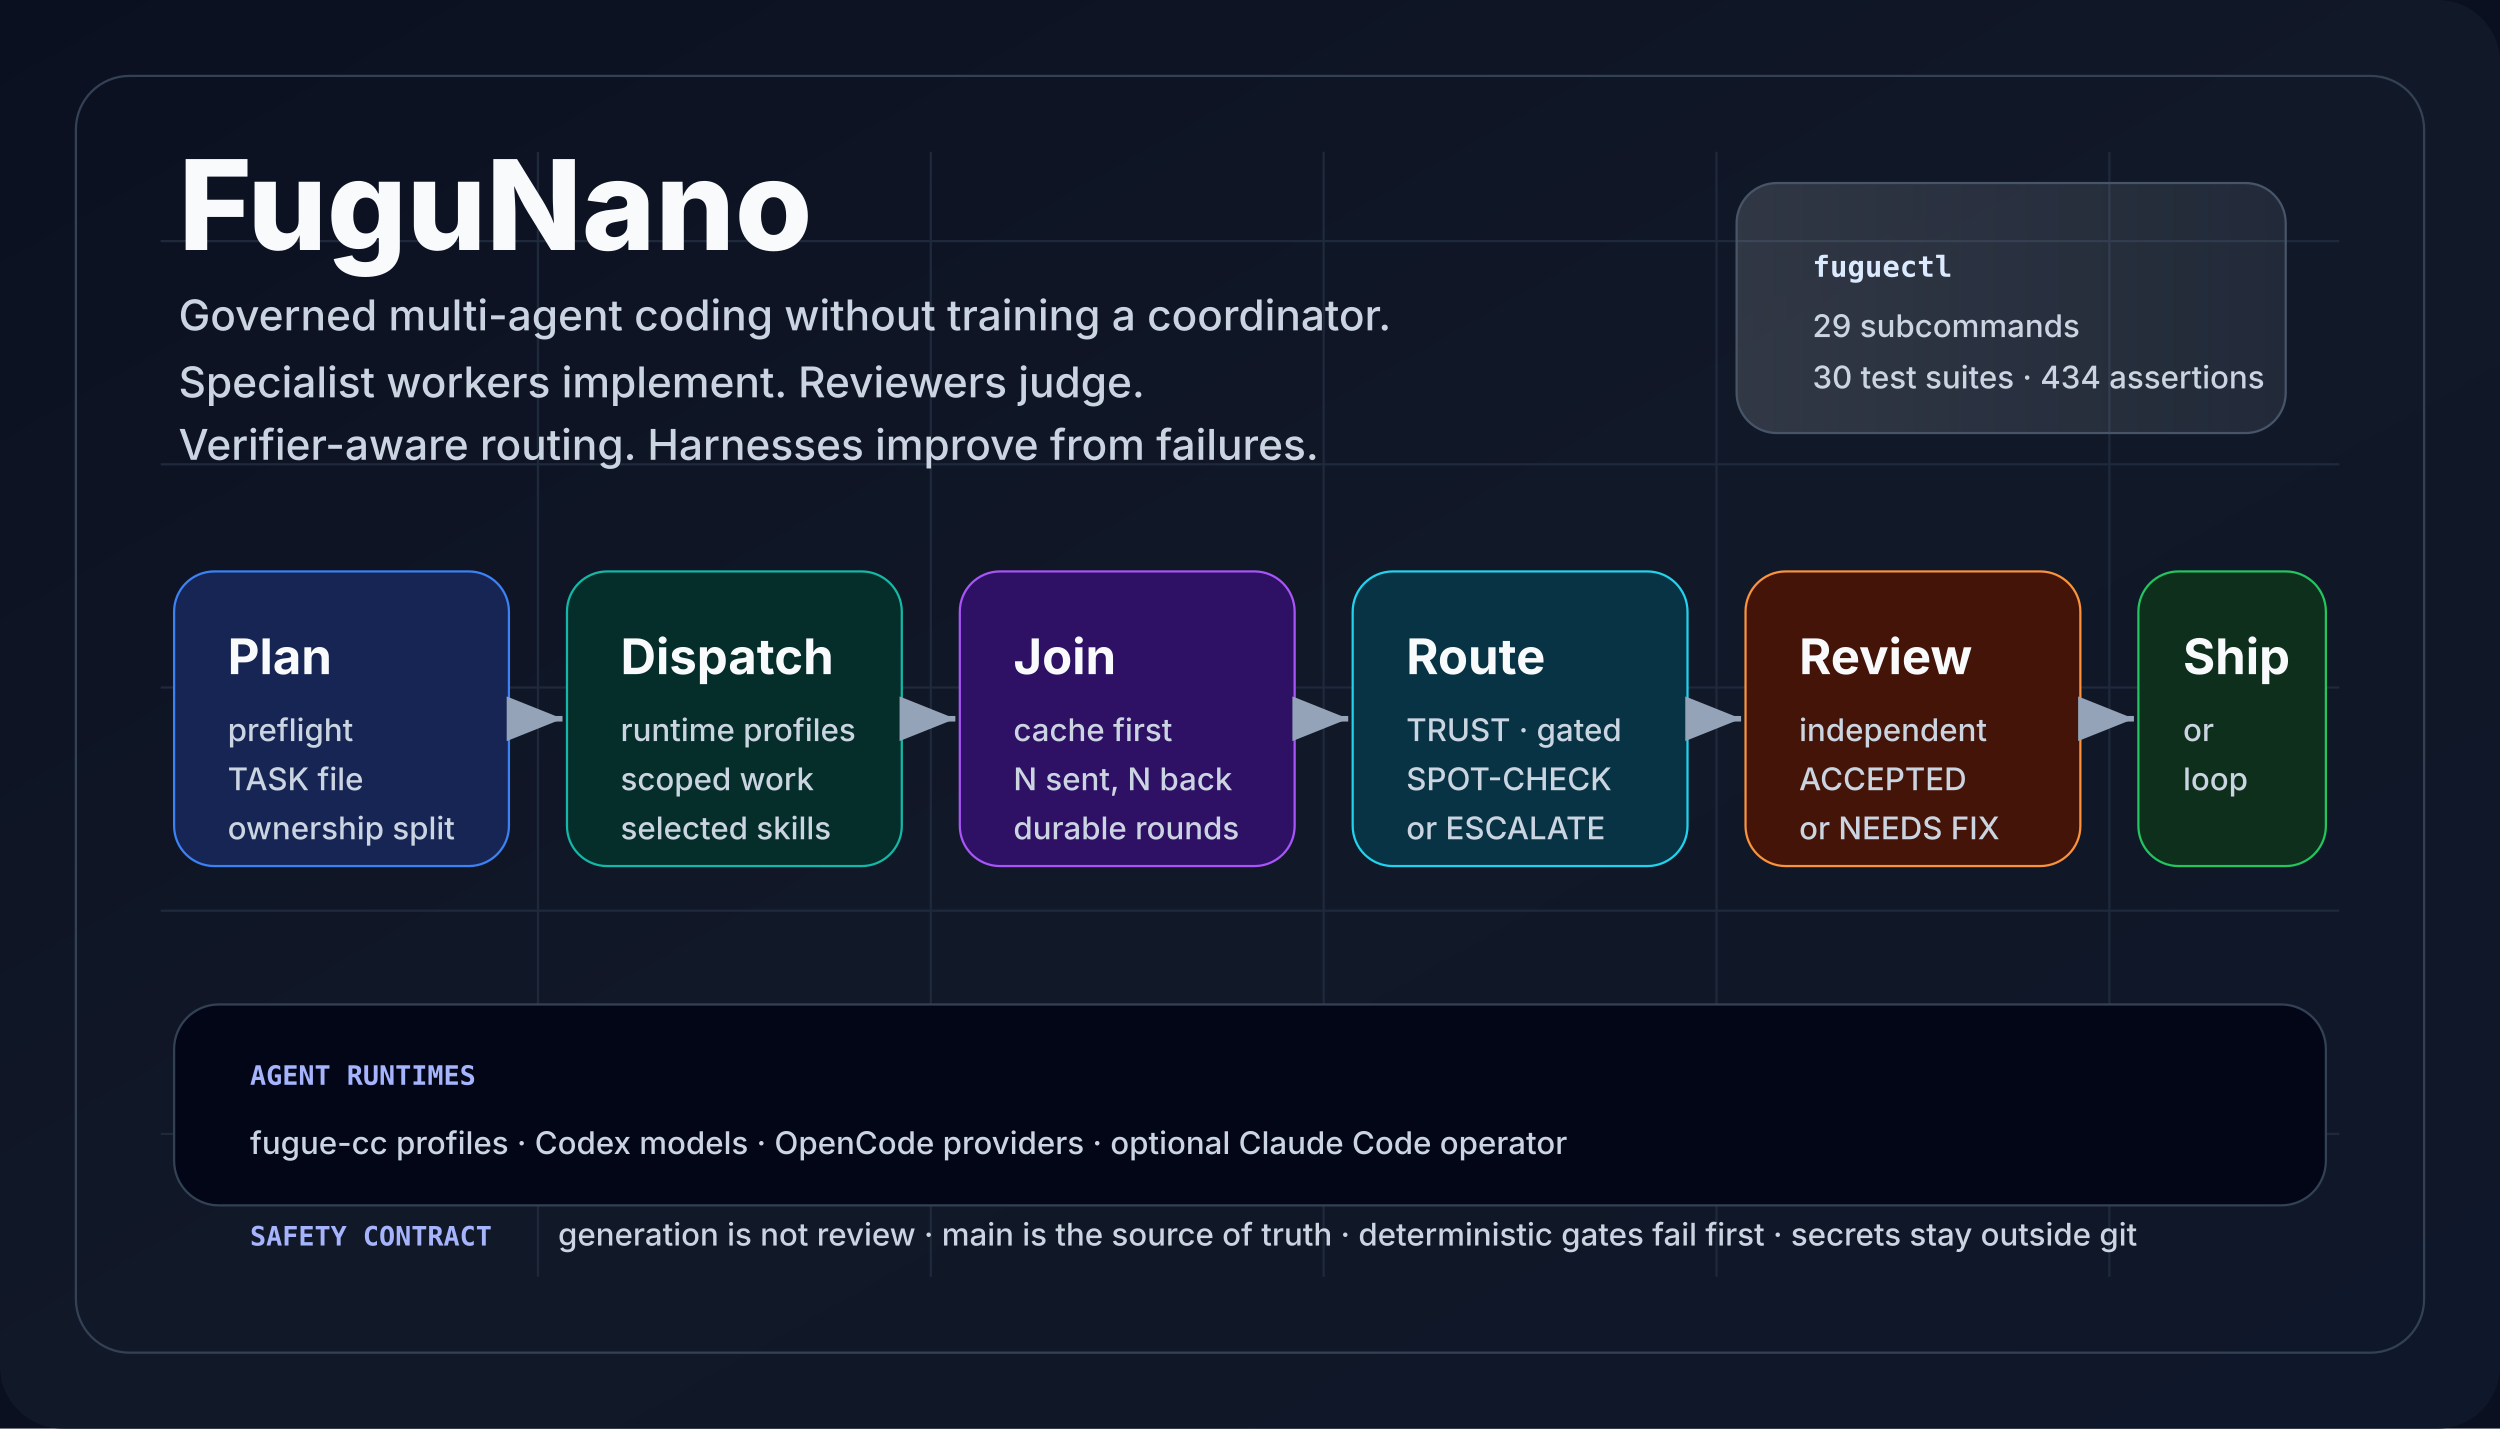
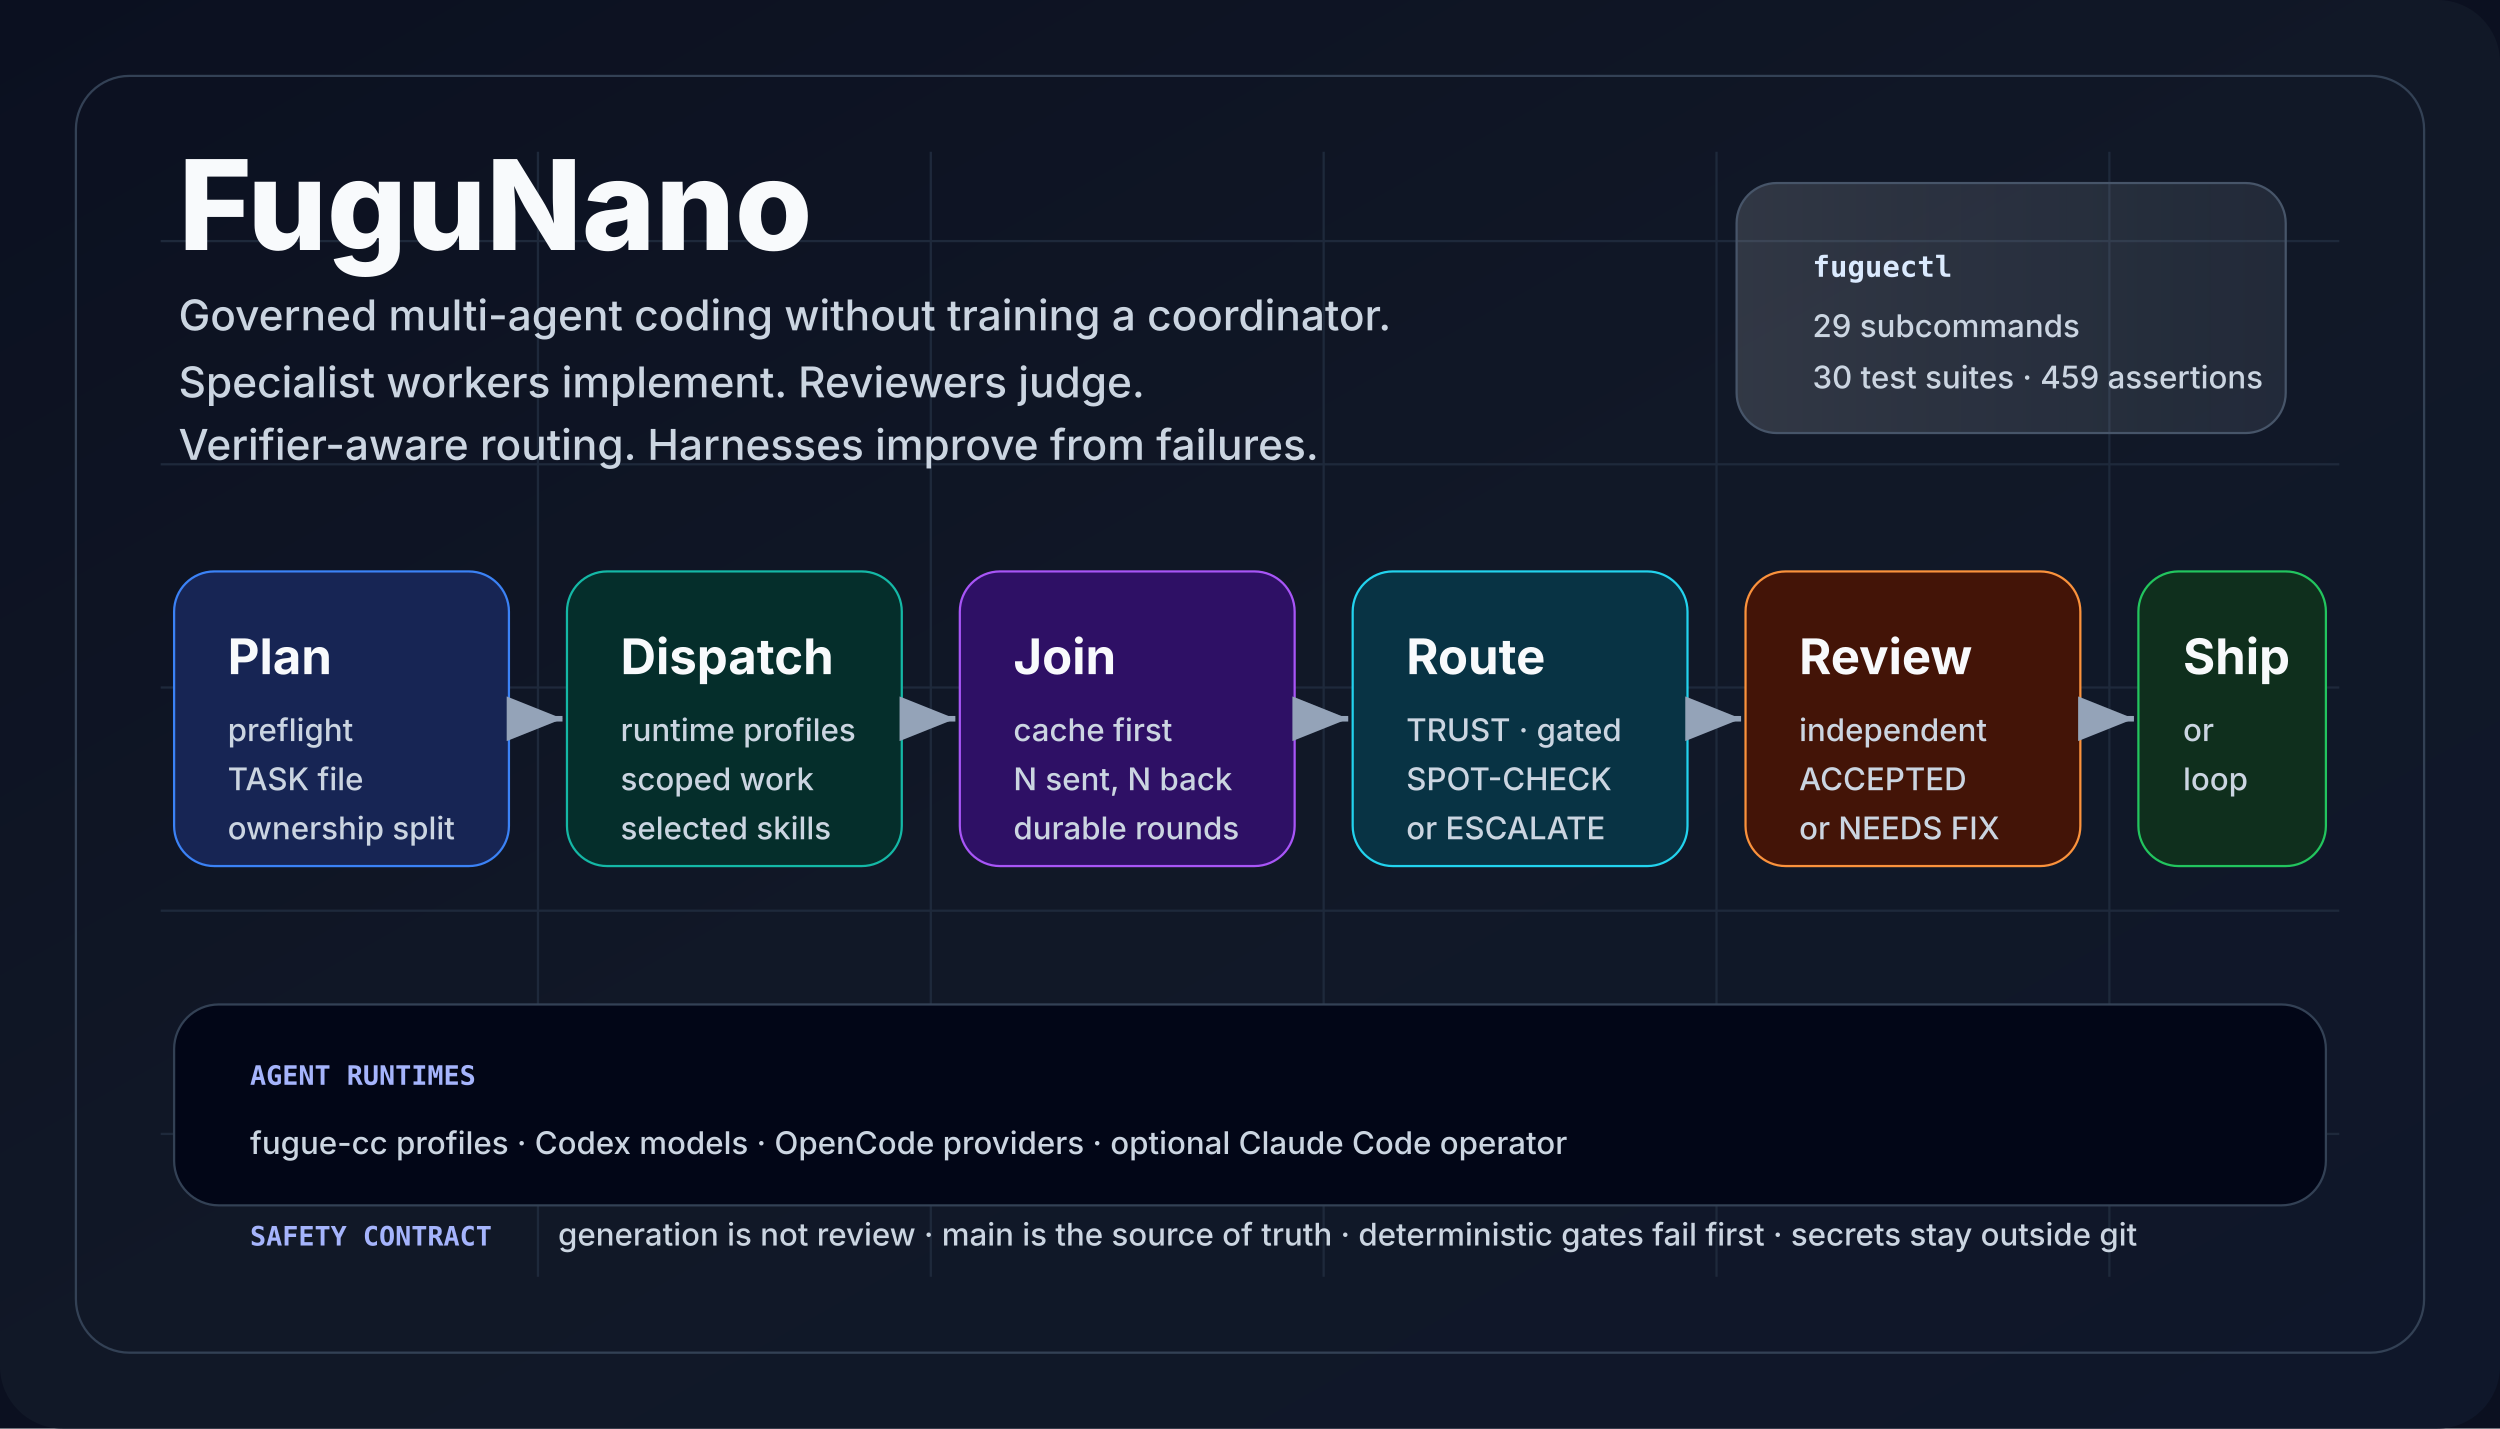
<svg xmlns="http://www.w3.org/2000/svg" viewBox="0 0 1120 640" role="img" aria-labelledby="title desc">
  <defs>
    <linearGradient id="bg" x1="0" x2="1" y1="0" y2="1">
      <stop offset="0" stop-color="#0b1020" />
      <stop offset="0.5" stop-color="#111827" />
      <stop offset="1" stop-color="#0f172a" />
    </linearGradient>
    <linearGradient id="panel" x1="0" x2="1">
      <stop offset="0" stop-color="#f8fafc" stop-opacity="0.14" />
      <stop offset="1" stop-color="#e0f2fe" stop-opacity="0.08" />
    </linearGradient>
    <marker id="arrow" markerWidth="12" markerHeight="12" refX="10" refY="4" orient="auto">
      <path d="M0,0 L10,4 L0,8 Z" fill="#94a3b8" />
    </marker>
    <style>
      .title {
        font:
          800 56px -apple-system,
          BlinkMacSystemFont,
          "Segoe UI",
          sans-serif;
        fill: #f8fafc;
        letter-spacing: 0;
      }
      .tag {
        font:
          500 19px -apple-system,
          BlinkMacSystemFont,
          "Segoe UI",
          sans-serif;
        fill: #cbd5e1;
        letter-spacing: 0;
      }
      .cardTitle {
        font:
          750 22px -apple-system,
          BlinkMacSystemFont,
          "Segoe UI",
          sans-serif;
        fill: #f8fafc;
        letter-spacing: 0;
      }
      .cardText {
        font:
          500 14px -apple-system,
          BlinkMacSystemFont,
          "Segoe UI",
          sans-serif;
        fill: #cbd5e1;
        letter-spacing: 0;
      }
      .tiny {
        font:
          600 12px ui-monospace,
          SFMono-Regular,
          Menlo,
          Consolas,
          monospace;
        fill: #a5b4fc;
        letter-spacing: 0;
      }
      .chip {
        font:
          700 13px ui-monospace,
          SFMono-Regular,
          Menlo,
          Consolas,
          monospace;
        fill: #dbeafe;
        letter-spacing: 0;
      }
    </style>
  </defs>
  <rect width="1120" height="640" fill="#0b1020" />
  <rect width="1120" height="640" rx="28" fill="url(#bg)" />
  <path d="M72 108 H1048 M72 208 H1048 M72 308 H1048 M72 408 H1048 M72 508 H1048 M241 68 V572 M417 68 V572 M593 68 V572 M769 68 V572 M945 68 V572" stroke="#1e293b" stroke-width="1" />
  <rect x="34" y="34" width="1052" height="572" rx="24" fill="none" stroke="#334155" />
  <text x="80" y="112" class="title">FuguNano</text>
  <text x="80" y="148" class="tag">
    Governed multi-agent coding without training a coordinator.
  </text>
  <text x="80" y="178" class="tag">
    Specialist workers implement. Reviewers judge.
  </text>
  <text x="80" y="206" class="tag">
    Verifier-aware routing. Harnesses improve from failures.
  </text>
  <rect x="778" y="82" width="246" height="112" rx="18" fill="url(#panel)" stroke="#475569" />
  <text x="812" y="124" class="chip">fuguectl</text>
  <text x="812" y="151" class="cardText">29 subcommands</text>
-   <text x="812" y="174" class="cardText">30 test suites · 434 assertions</text>
+   <text x="812" y="174" class="cardText">30 test suites · 459 assertions</text>
  <rect x="78" y="256" width="150" height="132" rx="18" fill="#172554" stroke="#3b82f6" />
  <text x="102" y="302" class="cardTitle">Plan</text>
  <text x="102" y="332" class="cardText">preflight</text>
  <text x="102" y="354" class="cardText">TASK file</text>
  <text x="102" y="376" class="cardText">ownership split</text>
  <rect x="254" y="256" width="150" height="132" rx="18" fill="#052e2b" stroke="#14b8a6" />
  <text x="278" y="302" class="cardTitle">Dispatch</text>
  <text x="278" y="332" class="cardText">runtime profiles</text>
  <text x="278" y="354" class="cardText">scoped work</text>
  <text x="278" y="376" class="cardText">selected skills</text>
  <rect x="430" y="256" width="150" height="132" rx="18" fill="#2e1065" stroke="#a855f7" />
  <text x="454" y="302" class="cardTitle">Join</text>
  <text x="454" y="332" class="cardText">cache first</text>
  <text x="454" y="354" class="cardText">N sent, N back</text>
  <text x="454" y="376" class="cardText">durable rounds</text>
  <rect x="606" y="256" width="150" height="132" rx="18" fill="#083344" stroke="#22d3ee" />
  <text x="630" y="302" class="cardTitle">Route</text>
  <text x="630" y="332" class="cardText">TRUST · gated</text>
  <text x="630" y="354" class="cardText">SPOT-CHECK</text>
  <text x="630" y="376" class="cardText">or ESCALATE</text>
  <rect x="782" y="256" width="150" height="132" rx="18" fill="#431407" stroke="#fb923c" />
  <text x="806" y="302" class="cardTitle">Review</text>
  <text x="806" y="332" class="cardText">independent</text>
  <text x="806" y="354" class="cardText">ACCEPTED</text>
  <text x="806" y="376" class="cardText">or NEEDS FIX</text>
  <rect x="958" y="256" width="84" height="132" rx="18" fill="#0f2f1d" stroke="#22c55e" />
  <text x="978" y="302" class="cardTitle">Ship</text>
  <text x="978" y="332" class="cardText">or</text>
  <text x="978" y="354" class="cardText">loop</text>
  <line x1="230" y1="322" x2="252" y2="322" stroke="#94a3b8" stroke-width="2.5" marker-end="url(#arrow)" />
  <line x1="406" y1="322" x2="428" y2="322" stroke="#94a3b8" stroke-width="2.5" marker-end="url(#arrow)" />
  <line x1="582" y1="322" x2="604" y2="322" stroke="#94a3b8" stroke-width="2.5" marker-end="url(#arrow)" />
  <line x1="758" y1="322" x2="780" y2="322" stroke="#94a3b8" stroke-width="2.5" marker-end="url(#arrow)" />
  <line x1="934" y1="322" x2="956" y2="322" stroke="#94a3b8" stroke-width="2.5" marker-end="url(#arrow)" />
  <rect x="78" y="450" width="964" height="90" rx="20" fill="#020617" stroke="#334155" />
  <text x="112" y="486" class="tiny">AGENT RUNTIMES</text>
  <text x="112" y="517" class="cardText">
    fugue-cc profiles · Codex models · OpenCode providers · optional Claude Code
    operator
  </text>
  <text x="112" y="558" class="tiny">SAFETY CONTRACT</text>
  <text x="250" y="558" class="cardText">
    generation is not review · main is the source of truth · deterministic gates
    fail first · secrets stay outside git
  </text>
</svg>
